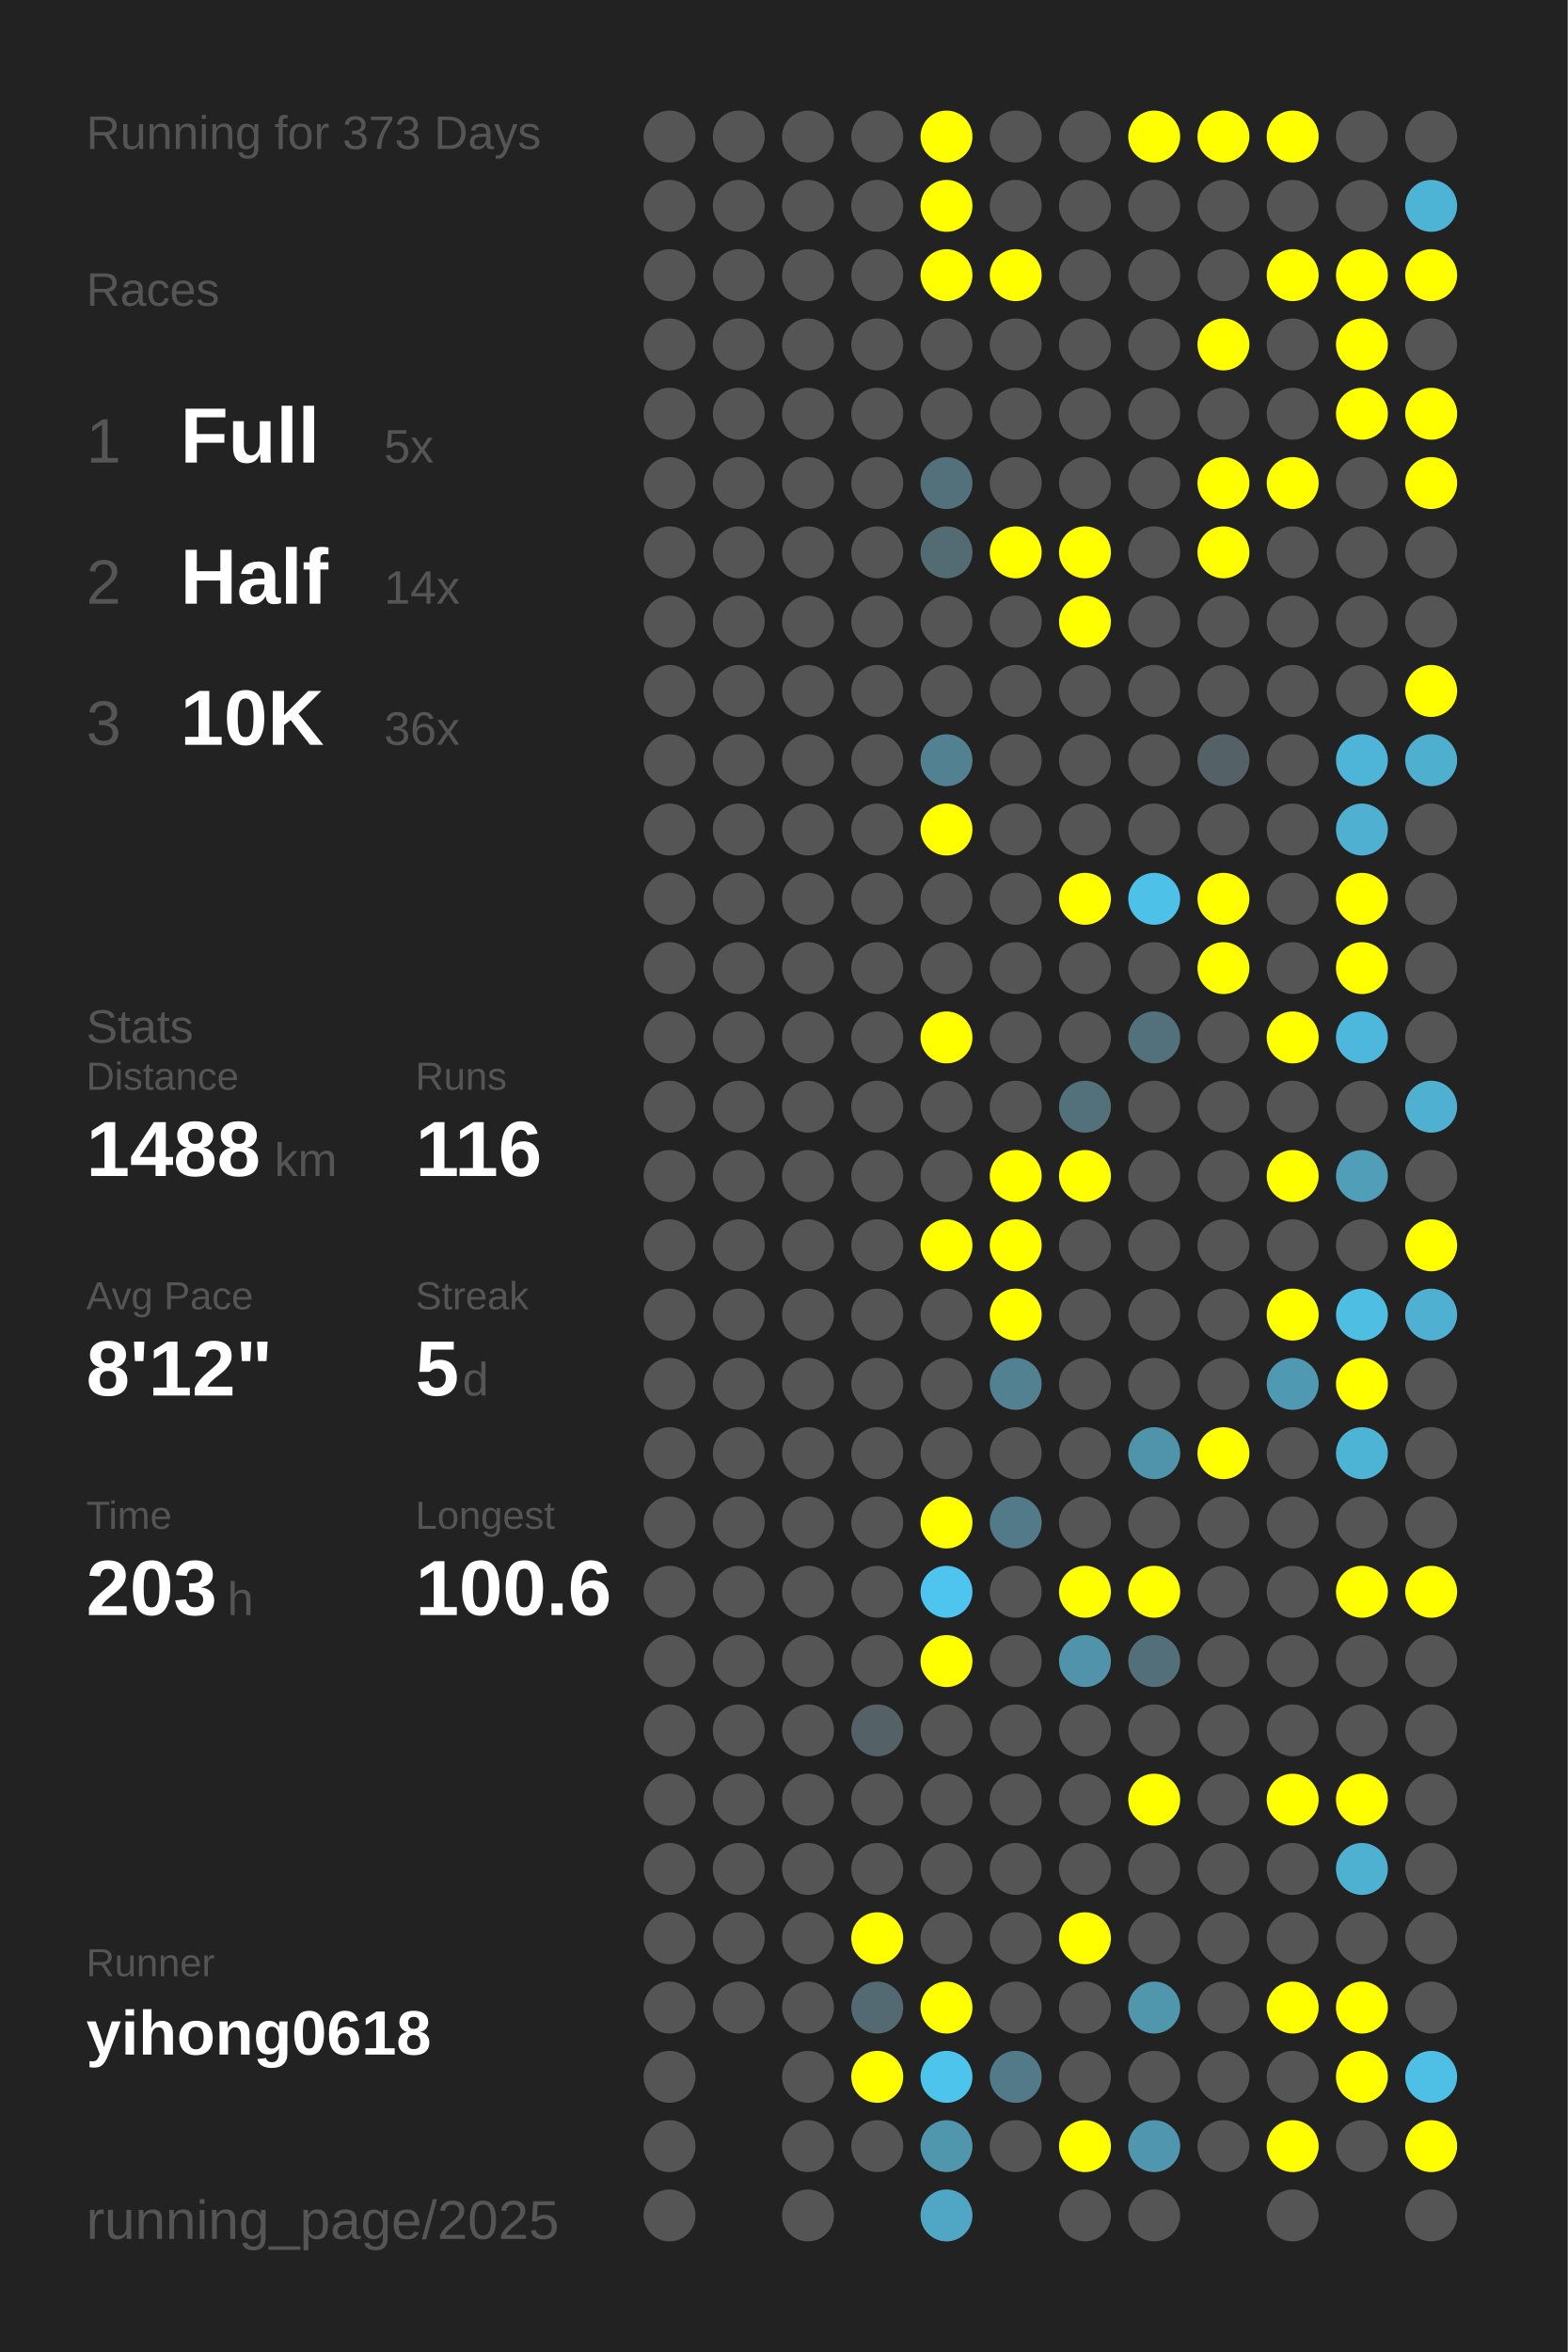
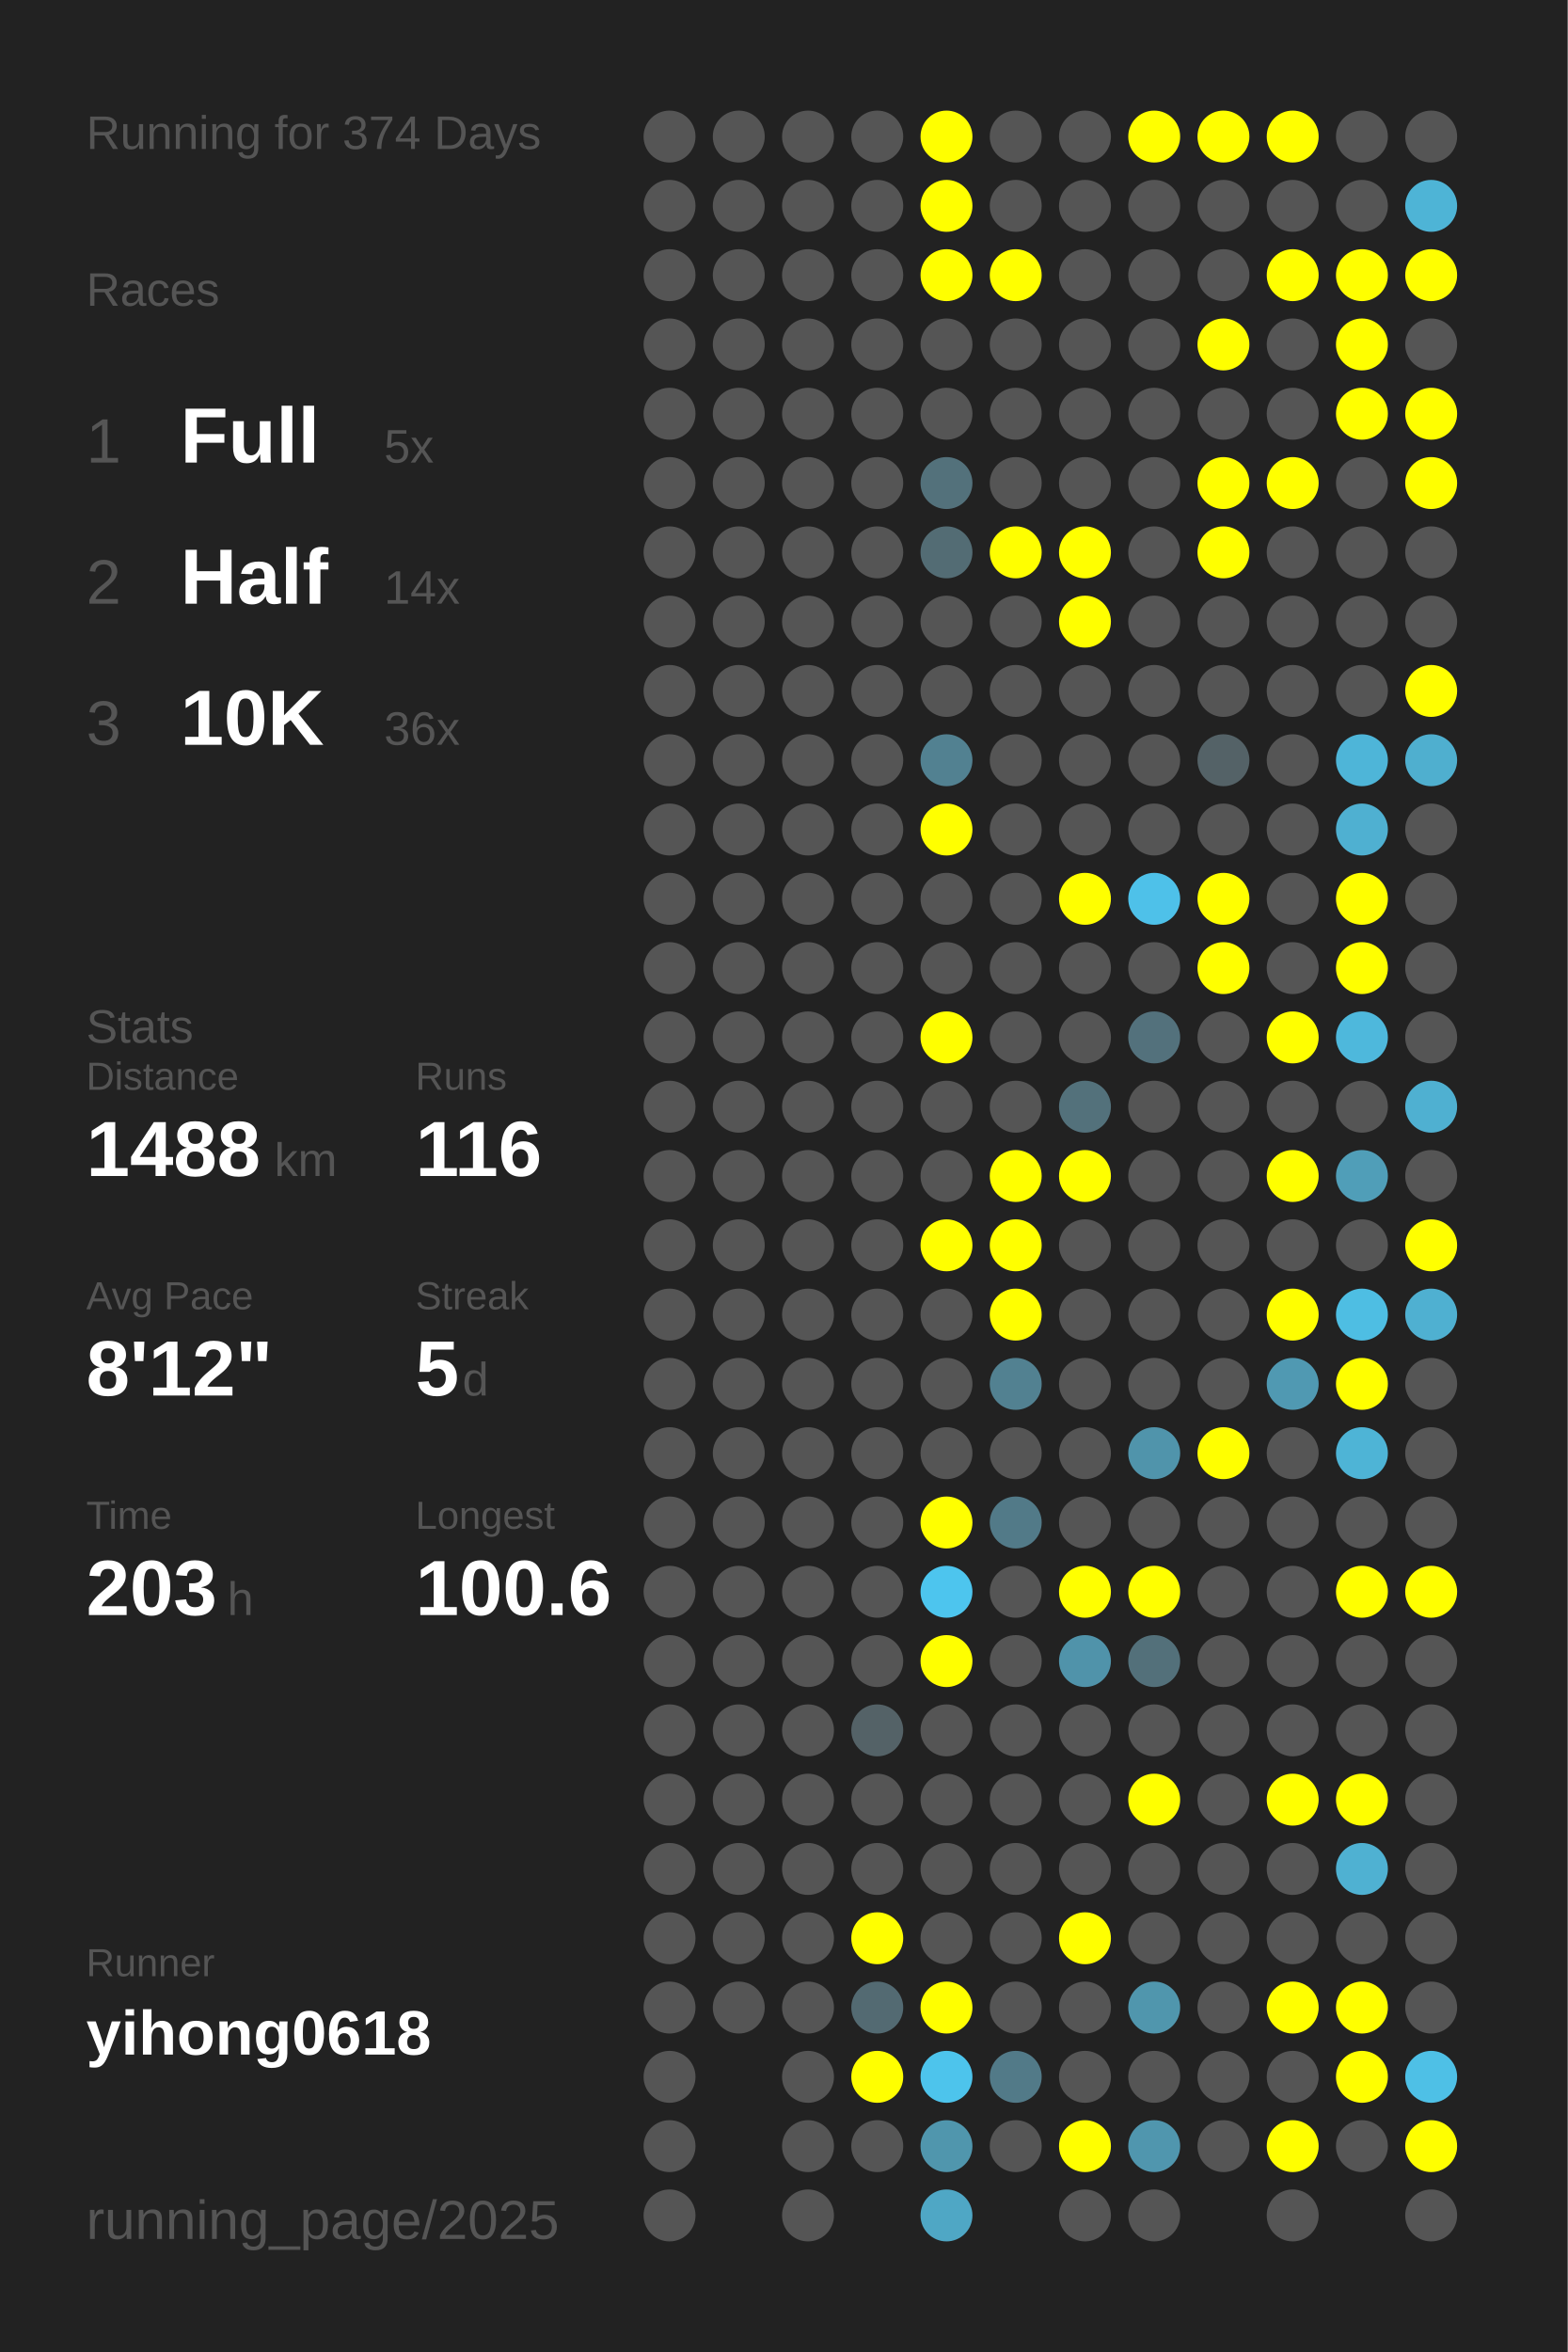
<svg xmlns="http://www.w3.org/2000/svg" baseProfile="full" height="300mm" version="1.1" viewBox="0,0,200,300" width="200mm">
  <defs />
  <rect fill="#222222" height="300" width="200" x="0" y="0" />
-   <text fill="#555555" style="font-size:6px; font-family:Arial;" x="11" y="19">Running for 373 Days</text>
+   <text fill="#555555" style="font-size:6px; font-family:Arial;" x="11" y="19">Running for 374 Days</text>
  <text fill="#555555" style="font-size:6px; font-family:Arial;" x="11" y="39">Races</text>
  <text fill="#555555" style="font-size:8px; font-family:Arial;" x="11" y="59">1</text>
  <text fill="#FFFFFF" style="font-size:10px; font-family:Arial; font-weight:bold;" x="23" y="59">Full</text>
  <text fill="#555555" style="font-size:6px; font-family:Arial;" x="49" y="59">5x</text>
  <text fill="#555555" style="font-size:8px; font-family:Arial;" x="11" y="77">2</text>
  <text fill="#FFFFFF" style="font-size:10px; font-family:Arial; font-weight:bold;" x="23" y="77">Half</text>
  <text fill="#555555" style="font-size:6px; font-family:Arial;" x="49" y="77">14x</text>
  <text fill="#555555" style="font-size:8px; font-family:Arial;" x="11" y="95">3</text>
  <text fill="#FFFFFF" style="font-size:10px; font-family:Arial; font-weight:bold;" x="23" y="95">10K</text>
  <text fill="#555555" style="font-size:6px; font-family:Arial;" x="49" y="95">36x</text>
  <text fill="#555555" style="font-size:6px; font-family:Arial;" x="11" y="133">Stats</text>
  <text fill="#555555" style="font-size:5px; font-family:Arial;" x="11" y="139">Distance</text>
  <text fill="#FFFFFF" style="font-size:10px; font-family:Arial; font-weight:bold;" x="11" y="150">1488</text>
  <text fill="#555555" style="font-size:6px; font-family:Arial;" x="35" y="150">km</text>
  <text fill="#555555" style="font-size:5px; font-family:Arial;" x="53" y="139">Runs</text>
  <text fill="#FFFFFF" style="font-size:10px; font-family:Arial; font-weight:bold;" x="53" y="150">116</text>
  <text fill="#555555" style="font-size:5px; font-family:Arial;" x="11" y="167">Avg Pace</text>
  <text fill="#FFFFFF" style="font-size:10px; font-family:Arial; font-weight:bold;" x="11" y="178">8'12"</text>
  <text fill="#555555" style="font-size:5px; font-family:Arial;" x="53" y="167">Streak</text>
  <text fill="#FFFFFF" style="font-size:10px; font-family:Arial; font-weight:bold;" x="53" y="178">5</text>
  <text fill="#555555" style="font-size:6px; font-family:Arial;" x="59" y="178">d</text>
  <text fill="#555555" style="font-size:5px; font-family:Arial;" x="11" y="195">Time</text>
  <text fill="#FFFFFF" style="font-size:10px; font-family:Arial; font-weight:bold;" x="11" y="206">203</text>
  <text fill="#555555" style="font-size:6px; font-family:Arial;" x="29" y="206">h</text>
  <text fill="#555555" style="font-size:5px; font-family:Arial;" x="53" y="195">Longest</text>
  <text fill="#FFFFFF" style="font-size:10px; font-family:Arial; font-weight:bold;" x="53" y="206">100.6</text>
  <text fill="#555555" style="font-size:5px; font-family:Arial;" x="11" y="252.065">Runner</text>
  <text fill="#FFFFFF" style="font-size:8px; font-family:Arial; font-weight:bold;" x="11" y="262.065">yihong0618</text>
  <text fill="#555555" style="font-size:7px; font-family:Arial;" x="11" y="285.581">running_page/2025</text>
  <circle cx="85.417" cy="17.419" fill="#555555" r="3.312" />
  <circle cx="85.417" cy="26.258" fill="#555555" r="3.312" />
  <circle cx="85.417" cy="35.097" fill="#555555" r="3.312" />
  <circle cx="85.417" cy="43.935" fill="#555555" r="3.312" />
  <circle cx="85.417" cy="52.774" fill="#555555" r="3.312" />
  <circle cx="85.417" cy="61.613" fill="#555555" r="3.312" />
  <circle cx="85.417" cy="70.452" fill="#555555" r="3.312" />
  <circle cx="85.417" cy="79.29" fill="#555555" r="3.312" />
  <circle cx="85.417" cy="88.129" fill="#555555" r="3.312" />
  <circle cx="85.417" cy="96.968" fill="#555555" r="3.312" />
  <circle cx="85.417" cy="105.806" fill="#555555" r="3.312" />
  <circle cx="85.417" cy="114.645" fill="#555555" r="3.312" />
  <circle cx="85.417" cy="123.484" fill="#555555" r="3.312" />
  <circle cx="85.417" cy="132.323" fill="#555555" r="3.312" />
  <circle cx="85.417" cy="141.161" fill="#555555" r="3.312" />
  <circle cx="85.417" cy="150" fill="#555555" r="3.312" />
  <circle cx="85.417" cy="158.839" fill="#555555" r="3.312" />
  <circle cx="85.417" cy="167.677" fill="#555555" r="3.312" />
  <circle cx="85.417" cy="176.516" fill="#555555" r="3.312" />
  <circle cx="85.417" cy="185.355" fill="#555555" r="3.312" />
  <circle cx="85.417" cy="194.194" fill="#555555" r="3.312" />
  <circle cx="85.417" cy="203.032" fill="#555555" r="3.312" />
  <circle cx="85.417" cy="211.871" fill="#555555" r="3.312" />
  <circle cx="85.417" cy="220.71" fill="#555555" r="3.312" />
  <circle cx="85.417" cy="229.548" fill="#555555" r="3.312" />
  <circle cx="85.417" cy="238.387" fill="#555555" r="3.312" />
  <circle cx="85.417" cy="247.226" fill="#555555" r="3.312" />
  <circle cx="85.417" cy="256.065" fill="#555555" r="3.312" />
  <circle cx="85.417" cy="264.903" fill="#555555" r="3.312" />
  <circle cx="85.417" cy="273.742" fill="#555555" r="3.312" />
  <circle cx="85.417" cy="282.581" fill="#555555" r="3.312" />
  <circle cx="94.25" cy="17.419" fill="#555555" r="3.312" />
  <circle cx="94.25" cy="26.258" fill="#555555" r="3.312" />
  <circle cx="94.25" cy="35.097" fill="#555555" r="3.312" />
  <circle cx="94.25" cy="43.935" fill="#555555" r="3.312" />
  <circle cx="94.25" cy="52.774" fill="#555555" r="3.312" />
  <circle cx="94.25" cy="61.613" fill="#555555" r="3.312" />
  <circle cx="94.25" cy="70.452" fill="#555555" r="3.312" />
  <circle cx="94.25" cy="79.29" fill="#555555" r="3.312" />
  <circle cx="94.25" cy="88.129" fill="#555555" r="3.312" />
  <circle cx="94.25" cy="96.968" fill="#555555" r="3.312" />
  <circle cx="94.25" cy="105.806" fill="#555555" r="3.312" />
  <circle cx="94.25" cy="114.645" fill="#555555" r="3.312" />
  <circle cx="94.25" cy="123.484" fill="#555555" r="3.312" />
  <circle cx="94.25" cy="132.323" fill="#555555" r="3.312" />
  <circle cx="94.25" cy="141.161" fill="#555555" r="3.312" />
  <circle cx="94.25" cy="150" fill="#555555" r="3.312" />
  <circle cx="94.25" cy="158.839" fill="#555555" r="3.312" />
  <circle cx="94.25" cy="167.677" fill="#555555" r="3.312" />
  <circle cx="94.25" cy="176.516" fill="#555555" r="3.312" />
  <circle cx="94.25" cy="185.355" fill="#555555" r="3.312" />
  <circle cx="94.25" cy="194.194" fill="#555555" r="3.312" />
  <circle cx="94.25" cy="203.032" fill="#555555" r="3.312" />
  <circle cx="94.25" cy="211.871" fill="#555555" r="3.312" />
  <circle cx="94.25" cy="220.71" fill="#555555" r="3.312" />
  <circle cx="94.25" cy="229.548" fill="#555555" r="3.312" />
  <circle cx="94.25" cy="238.387" fill="#555555" r="3.312" />
  <circle cx="94.25" cy="247.226" fill="#555555" r="3.312" />
  <circle cx="94.25" cy="256.065" fill="#555555" r="3.312" />
  <circle cx="103.083" cy="17.419" fill="#555555" r="3.312" />
  <circle cx="103.083" cy="26.258" fill="#555555" r="3.312" />
  <circle cx="103.083" cy="35.097" fill="#555555" r="3.312" />
  <circle cx="103.083" cy="43.935" fill="#555555" r="3.312" />
  <circle cx="103.083" cy="52.774" fill="#555555" r="3.312" />
  <circle cx="103.083" cy="61.613" fill="#555555" r="3.312" />
  <circle cx="103.083" cy="70.452" fill="#555555" r="3.312" />
  <circle cx="103.083" cy="79.29" fill="#555555" r="3.312" />
  <circle cx="103.083" cy="88.129" fill="#555555" r="3.312" />
  <circle cx="103.083" cy="96.968" fill="#555555" r="3.312" />
  <circle cx="103.083" cy="105.806" fill="#555555" r="3.312" />
  <circle cx="103.083" cy="114.645" fill="#555555" r="3.312" />
  <circle cx="103.083" cy="123.484" fill="#555555" r="3.312" />
  <circle cx="103.083" cy="132.323" fill="#555555" r="3.312" />
  <circle cx="103.083" cy="141.161" fill="#555555" r="3.312" />
  <circle cx="103.083" cy="150" fill="#555555" r="3.312" />
  <circle cx="103.083" cy="158.839" fill="#555555" r="3.312" />
  <circle cx="103.083" cy="167.677" fill="#555555" r="3.312" />
  <circle cx="103.083" cy="176.516" fill="#555555" r="3.312" />
  <circle cx="103.083" cy="185.355" fill="#555555" r="3.312" />
  <circle cx="103.083" cy="194.194" fill="#555555" r="3.312" />
  <circle cx="103.083" cy="203.032" fill="#555555" r="3.312" />
  <circle cx="103.083" cy="211.871" fill="#555555" r="3.312" />
  <circle cx="103.083" cy="220.71" fill="#555555" r="3.312" />
  <circle cx="103.083" cy="229.548" fill="#555555" r="3.312" />
  <circle cx="103.083" cy="238.387" fill="#555555" r="3.312" />
  <circle cx="103.083" cy="247.226" fill="#555555" r="3.312" />
  <circle cx="103.083" cy="256.065" fill="#555555" r="3.312" />
  <circle cx="103.083" cy="264.903" fill="#555555" r="3.312" />
  <circle cx="103.083" cy="273.742" fill="#555555" r="3.312" />
  <circle cx="103.083" cy="282.581" fill="#555555" r="3.312" />
  <circle cx="111.917" cy="17.419" fill="#555555" r="3.312" />
  <circle cx="111.917" cy="26.258" fill="#555555" r="3.312" />
  <circle cx="111.917" cy="35.097" fill="#555555" r="3.312" />
  <circle cx="111.917" cy="43.935" fill="#555555" r="3.312" />
  <circle cx="111.917" cy="52.774" fill="#555555" r="3.312" />
  <circle cx="111.917" cy="61.613" fill="#555555" r="3.312" />
  <circle cx="111.917" cy="70.452" fill="#555555" r="3.312" />
  <circle cx="111.917" cy="79.29" fill="#555555" r="3.312" />
  <circle cx="111.917" cy="88.129" fill="#555555" r="3.312" />
  <circle cx="111.917" cy="96.968" fill="#555555" r="3.312" />
  <circle cx="111.917" cy="105.806" fill="#555555" r="3.312" />
  <circle cx="111.917" cy="114.645" fill="#555555" r="3.312" />
  <circle cx="111.917" cy="123.484" fill="#555555" r="3.312" />
  <circle cx="111.917" cy="132.323" fill="#555555" r="3.312" />
  <circle cx="111.917" cy="141.161" fill="#555555" r="3.312" />
  <circle cx="111.917" cy="150" fill="#555555" r="3.312" />
  <circle cx="111.917" cy="158.839" fill="#555555" r="3.312" />
  <circle cx="111.917" cy="167.677" fill="#555555" r="3.312" />
  <circle cx="111.917" cy="176.516" fill="#555555" r="3.312" />
  <circle cx="111.917" cy="185.355" fill="#555555" r="3.312" />
  <circle cx="111.917" cy="194.194" fill="#555555" r="3.312" />
  <circle cx="111.917" cy="203.032" fill="#555555" r="3.312" />
  <circle cx="111.917" cy="211.871" fill="#555555" r="3.312" />
  <circle cx="111.917" cy="220.71" fill="#546267" r="3.312" />
  <circle cx="111.917" cy="229.548" fill="#555555" r="3.312" />
  <circle cx="111.917" cy="238.387" fill="#555555" r="3.312" />
  <circle cx="111.917" cy="247.226" fill="#FFFF00" r="3.312" />
  <circle cx="111.917" cy="256.065" fill="#536a72" r="3.312" />
  <circle cx="111.917" cy="264.903" fill="#FFFF00" r="3.312" />
  <circle cx="111.917" cy="273.742" fill="#555555" r="3.312" />
  <circle cx="120.75" cy="17.419" fill="#FFFF00" r="3.312" />
  <circle cx="120.75" cy="26.258" fill="#FFFF00" r="3.312" />
  <circle cx="120.75" cy="35.097" fill="#FFFF00" r="3.312" />
  <circle cx="120.75" cy="43.935" fill="#555555" r="3.312" />
  <circle cx="120.75" cy="52.774" fill="#555555" r="3.312" />
  <circle cx="120.75" cy="61.613" fill="#53717b" r="3.312" />
  <circle cx="120.75" cy="70.452" fill="#536c74" r="3.312" />
  <circle cx="120.75" cy="79.29" fill="#555555" r="3.312" />
  <circle cx="120.75" cy="88.129" fill="#555555" r="3.312" />
  <circle cx="120.75" cy="96.968" fill="#528191" r="3.312" />
  <circle cx="120.75" cy="105.806" fill="#FFFF00" r="3.312" />
  <circle cx="120.75" cy="114.645" fill="#555555" r="3.312" />
  <circle cx="120.75" cy="123.484" fill="#555555" r="3.312" />
  <circle cx="120.75" cy="132.323" fill="#FFFF00" r="3.312" />
  <circle cx="120.75" cy="141.161" fill="#555555" r="3.312" />
  <circle cx="120.75" cy="150" fill="#555555" r="3.312" />
  <circle cx="120.75" cy="158.839" fill="#FFFF00" r="3.312" />
  <circle cx="120.75" cy="167.677" fill="#555555" r="3.312" />
  <circle cx="120.75" cy="176.516" fill="#555555" r="3.312" />
  <circle cx="120.75" cy="185.355" fill="#555555" r="3.312" />
  <circle cx="120.75" cy="194.194" fill="#FFFF00" r="3.312" />
  <circle cx="120.75" cy="203.032" fill="#4dc5ee" r="3.312" />
  <circle cx="120.75" cy="211.871" fill="#FFFF00" r="3.312" />
  <circle cx="120.75" cy="220.71" fill="#555555" r="3.312" />
  <circle cx="120.75" cy="229.548" fill="#555555" r="3.312" />
  <circle cx="120.75" cy="238.387" fill="#555555" r="3.312" />
  <circle cx="120.75" cy="247.226" fill="#555555" r="3.312" />
  <circle cx="120.75" cy="256.065" fill="#FFFF00" r="3.312" />
  <circle cx="120.75" cy="264.903" fill="#4dc4ec" r="3.312" />
  <circle cx="120.75" cy="273.742" fill="#5096ad" r="3.312" />
  <circle cx="120.75" cy="282.581" fill="#4fa7c5" r="3.312" />
  <circle cx="129.583" cy="17.419" fill="#555555" r="3.312" />
  <circle cx="129.583" cy="26.258" fill="#555555" r="3.312" />
  <circle cx="129.583" cy="35.097" fill="#FFFF00" r="3.312" />
  <circle cx="129.583" cy="43.935" fill="#555555" r="3.312" />
  <circle cx="129.583" cy="52.774" fill="#555555" r="3.312" />
  <circle cx="129.583" cy="61.613" fill="#555555" r="3.312" />
  <circle cx="129.583" cy="70.452" fill="#FFFF00" r="3.312" />
  <circle cx="129.583" cy="79.29" fill="#555555" r="3.312" />
  <circle cx="129.583" cy="88.129" fill="#555555" r="3.312" />
  <circle cx="129.583" cy="96.968" fill="#555555" r="3.312" />
  <circle cx="129.583" cy="105.806" fill="#555555" r="3.312" />
  <circle cx="129.583" cy="114.645" fill="#555555" r="3.312" />
  <circle cx="129.583" cy="123.484" fill="#555555" r="3.312" />
  <circle cx="129.583" cy="132.323" fill="#555555" r="3.312" />
  <circle cx="129.583" cy="141.161" fill="#555555" r="3.312" />
  <circle cx="129.583" cy="150" fill="#FFFF00" r="3.312" />
  <circle cx="129.583" cy="158.839" fill="#FFFF00" r="3.312" />
  <circle cx="129.583" cy="167.677" fill="#FFFF00" r="3.312" />
  <circle cx="129.583" cy="176.516" fill="#528191" r="3.312" />
  <circle cx="129.583" cy="185.355" fill="#555555" r="3.312" />
  <circle cx="129.583" cy="194.194" fill="#527a88" r="3.312" />
  <circle cx="129.583" cy="203.032" fill="#555555" r="3.312" />
  <circle cx="129.583" cy="211.871" fill="#555555" r="3.312" />
  <circle cx="129.583" cy="220.71" fill="#555555" r="3.312" />
  <circle cx="129.583" cy="229.548" fill="#555555" r="3.312" />
  <circle cx="129.583" cy="238.387" fill="#555555" r="3.312" />
  <circle cx="129.583" cy="247.226" fill="#555555" r="3.312" />
  <circle cx="129.583" cy="256.065" fill="#555555" r="3.312" />
  <circle cx="129.583" cy="264.903" fill="#527a88" r="3.312" />
  <circle cx="129.583" cy="273.742" fill="#555555" r="3.312" />
  <circle cx="138.417" cy="17.419" fill="#555555" r="3.312" />
  <circle cx="138.417" cy="26.258" fill="#555555" r="3.312" />
  <circle cx="138.417" cy="35.097" fill="#555555" r="3.312" />
  <circle cx="138.417" cy="43.935" fill="#555555" r="3.312" />
  <circle cx="138.417" cy="52.774" fill="#555555" r="3.312" />
  <circle cx="138.417" cy="61.613" fill="#555555" r="3.312" />
  <circle cx="138.417" cy="70.452" fill="#FFFF00" r="3.312" />
  <circle cx="138.417" cy="79.29" fill="#FFFF00" r="3.312" />
  <circle cx="138.417" cy="88.129" fill="#555555" r="3.312" />
  <circle cx="138.417" cy="96.968" fill="#555555" r="3.312" />
  <circle cx="138.417" cy="105.806" fill="#555555" r="3.312" />
  <circle cx="138.417" cy="114.645" fill="#FFFF00" r="3.312" />
  <circle cx="138.417" cy="123.484" fill="#555555" r="3.312" />
  <circle cx="138.417" cy="132.323" fill="#555555" r="3.312" />
  <circle cx="138.417" cy="141.161" fill="#53717b" r="3.312" />
  <circle cx="138.417" cy="150" fill="#FFFF00" r="3.312" />
  <circle cx="138.417" cy="158.839" fill="#555555" r="3.312" />
  <circle cx="138.417" cy="167.677" fill="#555555" r="3.312" />
  <circle cx="138.417" cy="176.516" fill="#555555" r="3.312" />
  <circle cx="138.417" cy="185.355" fill="#555555" r="3.312" />
  <circle cx="138.417" cy="194.194" fill="#555555" r="3.312" />
  <circle cx="138.417" cy="203.032" fill="#FFFF00" r="3.312" />
  <circle cx="138.417" cy="211.871" fill="#5093aa" r="3.312" />
  <circle cx="138.417" cy="220.71" fill="#555555" r="3.312" />
  <circle cx="138.417" cy="229.548" fill="#555555" r="3.312" />
  <circle cx="138.417" cy="238.387" fill="#555555" r="3.312" />
  <circle cx="138.417" cy="247.226" fill="#FFFF00" r="3.312" />
  <circle cx="138.417" cy="256.065" fill="#555555" r="3.312" />
  <circle cx="138.417" cy="264.903" fill="#555555" r="3.312" />
  <circle cx="138.417" cy="273.742" fill="#FFFF00" r="3.312" />
  <circle cx="138.417" cy="282.581" fill="#555555" r="3.312" />
  <circle cx="147.25" cy="17.419" fill="#FFFF00" r="3.312" />
  <circle cx="147.25" cy="26.258" fill="#555555" r="3.312" />
  <circle cx="147.25" cy="35.097" fill="#555555" r="3.312" />
  <circle cx="147.25" cy="43.935" fill="#555555" r="3.312" />
  <circle cx="147.25" cy="52.774" fill="#555555" r="3.312" />
  <circle cx="147.25" cy="61.613" fill="#555555" r="3.312" />
  <circle cx="147.25" cy="70.452" fill="#555555" r="3.312" />
  <circle cx="147.25" cy="79.29" fill="#555555" r="3.312" />
  <circle cx="147.25" cy="88.129" fill="#555555" r="3.312" />
  <circle cx="147.25" cy="96.968" fill="#555555" r="3.312" />
  <circle cx="147.25" cy="105.806" fill="#555555" r="3.312" />
  <circle cx="147.25" cy="114.645" fill="#4ec1e9" r="3.312" />
  <circle cx="147.25" cy="123.484" fill="#555555" r="3.312" />
  <circle cx="147.25" cy="132.323" fill="#53717c" r="3.312" />
  <circle cx="147.25" cy="141.161" fill="#555555" r="3.312" />
  <circle cx="147.25" cy="150" fill="#555555" r="3.312" />
  <circle cx="147.25" cy="158.839" fill="#555555" r="3.312" />
  <circle cx="147.25" cy="167.677" fill="#555555" r="3.312" />
  <circle cx="147.25" cy="176.516" fill="#555555" r="3.312" />
  <circle cx="147.25" cy="185.355" fill="#5094ab" r="3.312" />
  <circle cx="147.25" cy="194.194" fill="#555555" r="3.312" />
  <circle cx="147.25" cy="203.032" fill="#FFFF00" r="3.312" />
  <circle cx="147.25" cy="211.871" fill="#53707a" r="3.312" />
  <circle cx="147.25" cy="220.71" fill="#555555" r="3.312" />
  <circle cx="147.25" cy="229.548" fill="#FFFF00" r="3.312" />
  <circle cx="147.25" cy="238.387" fill="#555555" r="3.312" />
  <circle cx="147.25" cy="247.226" fill="#555555" r="3.312" />
  <circle cx="147.25" cy="256.065" fill="#5096ad" r="3.312" />
  <circle cx="147.25" cy="264.903" fill="#555555" r="3.312" />
  <circle cx="147.25" cy="273.742" fill="#5096ae" r="3.312" />
  <circle cx="147.25" cy="282.581" fill="#555555" r="3.312" />
  <circle cx="156.083" cy="17.419" fill="#FFFF00" r="3.312" />
  <circle cx="156.083" cy="26.258" fill="#555555" r="3.312" />
  <circle cx="156.083" cy="35.097" fill="#555555" r="3.312" />
  <circle cx="156.083" cy="43.935" fill="#FFFF00" r="3.312" />
  <circle cx="156.083" cy="52.774" fill="#555555" r="3.312" />
  <circle cx="156.083" cy="61.613" fill="#FFFF00" r="3.312" />
  <circle cx="156.083" cy="70.452" fill="#FFFF00" r="3.312" />
  <circle cx="156.083" cy="79.29" fill="#555555" r="3.312" />
  <circle cx="156.083" cy="88.129" fill="#555555" r="3.312" />
  <circle cx="156.083" cy="96.968" fill="#546267" r="3.312" />
  <circle cx="156.083" cy="105.806" fill="#555555" r="3.312" />
  <circle cx="156.083" cy="114.645" fill="#FFFF00" r="3.312" />
  <circle cx="156.083" cy="123.484" fill="#FFFF00" r="3.312" />
  <circle cx="156.083" cy="132.323" fill="#555555" r="3.312" />
  <circle cx="156.083" cy="141.161" fill="#555555" r="3.312" />
  <circle cx="156.083" cy="150" fill="#555555" r="3.312" />
  <circle cx="156.083" cy="158.839" fill="#555555" r="3.312" />
  <circle cx="156.083" cy="167.677" fill="#555555" r="3.312" />
  <circle cx="156.083" cy="176.516" fill="#555555" r="3.312" />
  <circle cx="156.083" cy="185.355" fill="#FFFF00" r="3.312" />
  <circle cx="156.083" cy="194.194" fill="#555555" r="3.312" />
  <circle cx="156.083" cy="203.032" fill="#555555" r="3.312" />
  <circle cx="156.083" cy="211.871" fill="#555555" r="3.312" />
  <circle cx="156.083" cy="220.71" fill="#555555" r="3.312" />
  <circle cx="156.083" cy="229.548" fill="#555555" r="3.312" />
  <circle cx="156.083" cy="238.387" fill="#555555" r="3.312" />
  <circle cx="156.083" cy="247.226" fill="#555555" r="3.312" />
  <circle cx="156.083" cy="256.065" fill="#555555" r="3.312" />
  <circle cx="156.083" cy="264.903" fill="#555555" r="3.312" />
  <circle cx="156.083" cy="273.742" fill="#555555" r="3.312" />
  <circle cx="164.917" cy="17.419" fill="#FFFF00" r="3.312" />
  <circle cx="164.917" cy="26.258" fill="#555555" r="3.312" />
  <circle cx="164.917" cy="35.097" fill="#FFFF00" r="3.312" />
  <circle cx="164.917" cy="43.935" fill="#555555" r="3.312" />
  <circle cx="164.917" cy="52.774" fill="#555555" r="3.312" />
  <circle cx="164.917" cy="61.613" fill="#FFFF00" r="3.312" />
  <circle cx="164.917" cy="70.452" fill="#555555" r="3.312" />
  <circle cx="164.917" cy="79.29" fill="#555555" r="3.312" />
  <circle cx="164.917" cy="88.129" fill="#555555" r="3.312" />
  <circle cx="164.917" cy="96.968" fill="#555555" r="3.312" />
  <circle cx="164.917" cy="105.806" fill="#555555" r="3.312" />
  <circle cx="164.917" cy="114.645" fill="#555555" r="3.312" />
  <circle cx="164.917" cy="123.484" fill="#555555" r="3.312" />
  <circle cx="164.917" cy="132.323" fill="#FFFF00" r="3.312" />
  <circle cx="164.917" cy="141.161" fill="#555555" r="3.312" />
  <circle cx="164.917" cy="150" fill="#FFFF00" r="3.312" />
  <circle cx="164.917" cy="158.839" fill="#555555" r="3.312" />
  <circle cx="164.917" cy="167.677" fill="#FFFF00" r="3.312" />
  <circle cx="164.917" cy="176.516" fill="#5099b2" r="3.312" />
  <circle cx="164.917" cy="185.355" fill="#555555" r="3.312" />
  <circle cx="164.917" cy="194.194" fill="#555555" r="3.312" />
  <circle cx="164.917" cy="203.032" fill="#555555" r="3.312" />
  <circle cx="164.917" cy="211.871" fill="#555555" r="3.312" />
  <circle cx="164.917" cy="220.71" fill="#555555" r="3.312" />
  <circle cx="164.917" cy="229.548" fill="#FFFF00" r="3.312" />
  <circle cx="164.917" cy="238.387" fill="#555555" r="3.312" />
  <circle cx="164.917" cy="247.226" fill="#555555" r="3.312" />
  <circle cx="164.917" cy="256.065" fill="#FFFF00" r="3.312" />
  <circle cx="164.917" cy="264.903" fill="#555555" r="3.312" />
  <circle cx="164.917" cy="273.742" fill="#FFFF00" r="3.312" />
  <circle cx="164.917" cy="282.581" fill="#555555" r="3.312" />
  <circle cx="173.75" cy="17.419" fill="#555555" r="3.312" />
  <circle cx="173.75" cy="26.258" fill="#555555" r="3.312" />
  <circle cx="173.75" cy="35.097" fill="#FFFF00" r="3.312" />
  <circle cx="173.75" cy="43.935" fill="#FFFF00" r="3.312" />
  <circle cx="173.75" cy="52.774" fill="#FFFF00" r="3.312" />
  <circle cx="173.75" cy="61.613" fill="#555555" r="3.312" />
  <circle cx="173.75" cy="70.452" fill="#555555" r="3.312" />
  <circle cx="173.75" cy="79.29" fill="#555555" r="3.312" />
  <circle cx="173.75" cy="88.129" fill="#555555" r="3.312" />
  <circle cx="173.75" cy="96.968" fill="#4eb5d8" r="3.312" />
  <circle cx="173.75" cy="105.806" fill="#4fb0d1" r="3.312" />
  <circle cx="173.75" cy="114.645" fill="#FFFF00" r="3.312" />
  <circle cx="173.75" cy="123.484" fill="#FFFF00" r="3.312" />
  <circle cx="173.75" cy="132.323" fill="#4eb8dc" r="3.312" />
  <circle cx="173.75" cy="141.161" fill="#555555" r="3.312" />
  <circle cx="173.75" cy="150" fill="#509eb8" r="3.312" />
  <circle cx="173.75" cy="158.839" fill="#555555" r="3.312" />
  <circle cx="173.75" cy="167.677" fill="#4ebee3" r="3.312" />
  <circle cx="173.75" cy="176.516" fill="#FFFF00" r="3.312" />
  <circle cx="173.75" cy="185.355" fill="#4eb4d6" r="3.312" />
  <circle cx="173.75" cy="194.194" fill="#555555" r="3.312" />
  <circle cx="173.75" cy="203.032" fill="#FFFF00" r="3.312" />
  <circle cx="173.75" cy="211.871" fill="#555555" r="3.312" />
  <circle cx="173.75" cy="220.71" fill="#555555" r="3.312" />
  <circle cx="173.75" cy="229.548" fill="#FFFF00" r="3.312" />
  <circle cx="173.75" cy="238.387" fill="#4fb1d2" r="3.312" />
  <circle cx="173.75" cy="247.226" fill="#555555" r="3.312" />
  <circle cx="173.75" cy="256.065" fill="#FFFF00" r="3.312" />
  <circle cx="173.75" cy="264.903" fill="#FFFF00" r="3.312" />
  <circle cx="173.75" cy="273.742" fill="#555555" r="3.312" />
  <circle cx="182.583" cy="17.419" fill="#555555" r="3.312" />
  <circle cx="182.583" cy="26.258" fill="#4eb4d6" r="3.312" />
  <circle cx="182.583" cy="35.097" fill="#FFFF00" r="3.312" />
  <circle cx="182.583" cy="43.935" fill="#555555" r="3.312" />
  <circle cx="182.583" cy="52.774" fill="#FFFF00" r="3.312" />
  <circle cx="182.583" cy="61.613" fill="#FFFF00" r="3.312" />
  <circle cx="182.583" cy="70.452" fill="#555555" r="3.312" />
  <circle cx="182.583" cy="79.29" fill="#555555" r="3.312" />
  <circle cx="182.583" cy="88.129" fill="#FFFF00" r="3.312" />
  <circle cx="182.583" cy="96.968" fill="#4fafcf" r="3.312" />
  <circle cx="182.583" cy="105.806" fill="#555555" r="3.312" />
  <circle cx="182.583" cy="114.645" fill="#555555" r="3.312" />
  <circle cx="182.583" cy="123.484" fill="#555555" r="3.312" />
  <circle cx="182.583" cy="132.323" fill="#555555" r="3.312" />
  <circle cx="182.583" cy="141.161" fill="#4fb0d1" r="3.312" />
  <circle cx="182.583" cy="150" fill="#555555" r="3.312" />
  <circle cx="182.583" cy="158.839" fill="#FFFF00" r="3.312" />
  <circle cx="182.583" cy="167.677" fill="#4fb0d1" r="3.312" />
  <circle cx="182.583" cy="176.516" fill="#555555" r="3.312" />
  <circle cx="182.583" cy="185.355" fill="#555555" r="3.312" />
  <circle cx="182.583" cy="194.194" fill="#555555" r="3.312" />
  <circle cx="182.583" cy="203.032" fill="#FFFF00" r="3.312" />
  <circle cx="182.583" cy="211.871" fill="#555555" r="3.312" />
  <circle cx="182.583" cy="220.71" fill="#555555" r="3.312" />
  <circle cx="182.583" cy="229.548" fill="#555555" r="3.312" />
  <circle cx="182.583" cy="238.387" fill="#555555" r="3.312" />
  <circle cx="182.583" cy="247.226" fill="#555555" r="3.312" />
  <circle cx="182.583" cy="256.065" fill="#555555" r="3.312" />
  <circle cx="182.583" cy="264.903" fill="#4ec0e6" r="3.312" />
  <circle cx="182.583" cy="273.742" fill="#FFFF00" r="3.312" />
  <circle cx="182.583" cy="282.581" fill="#555555" r="3.312" />
</svg>
